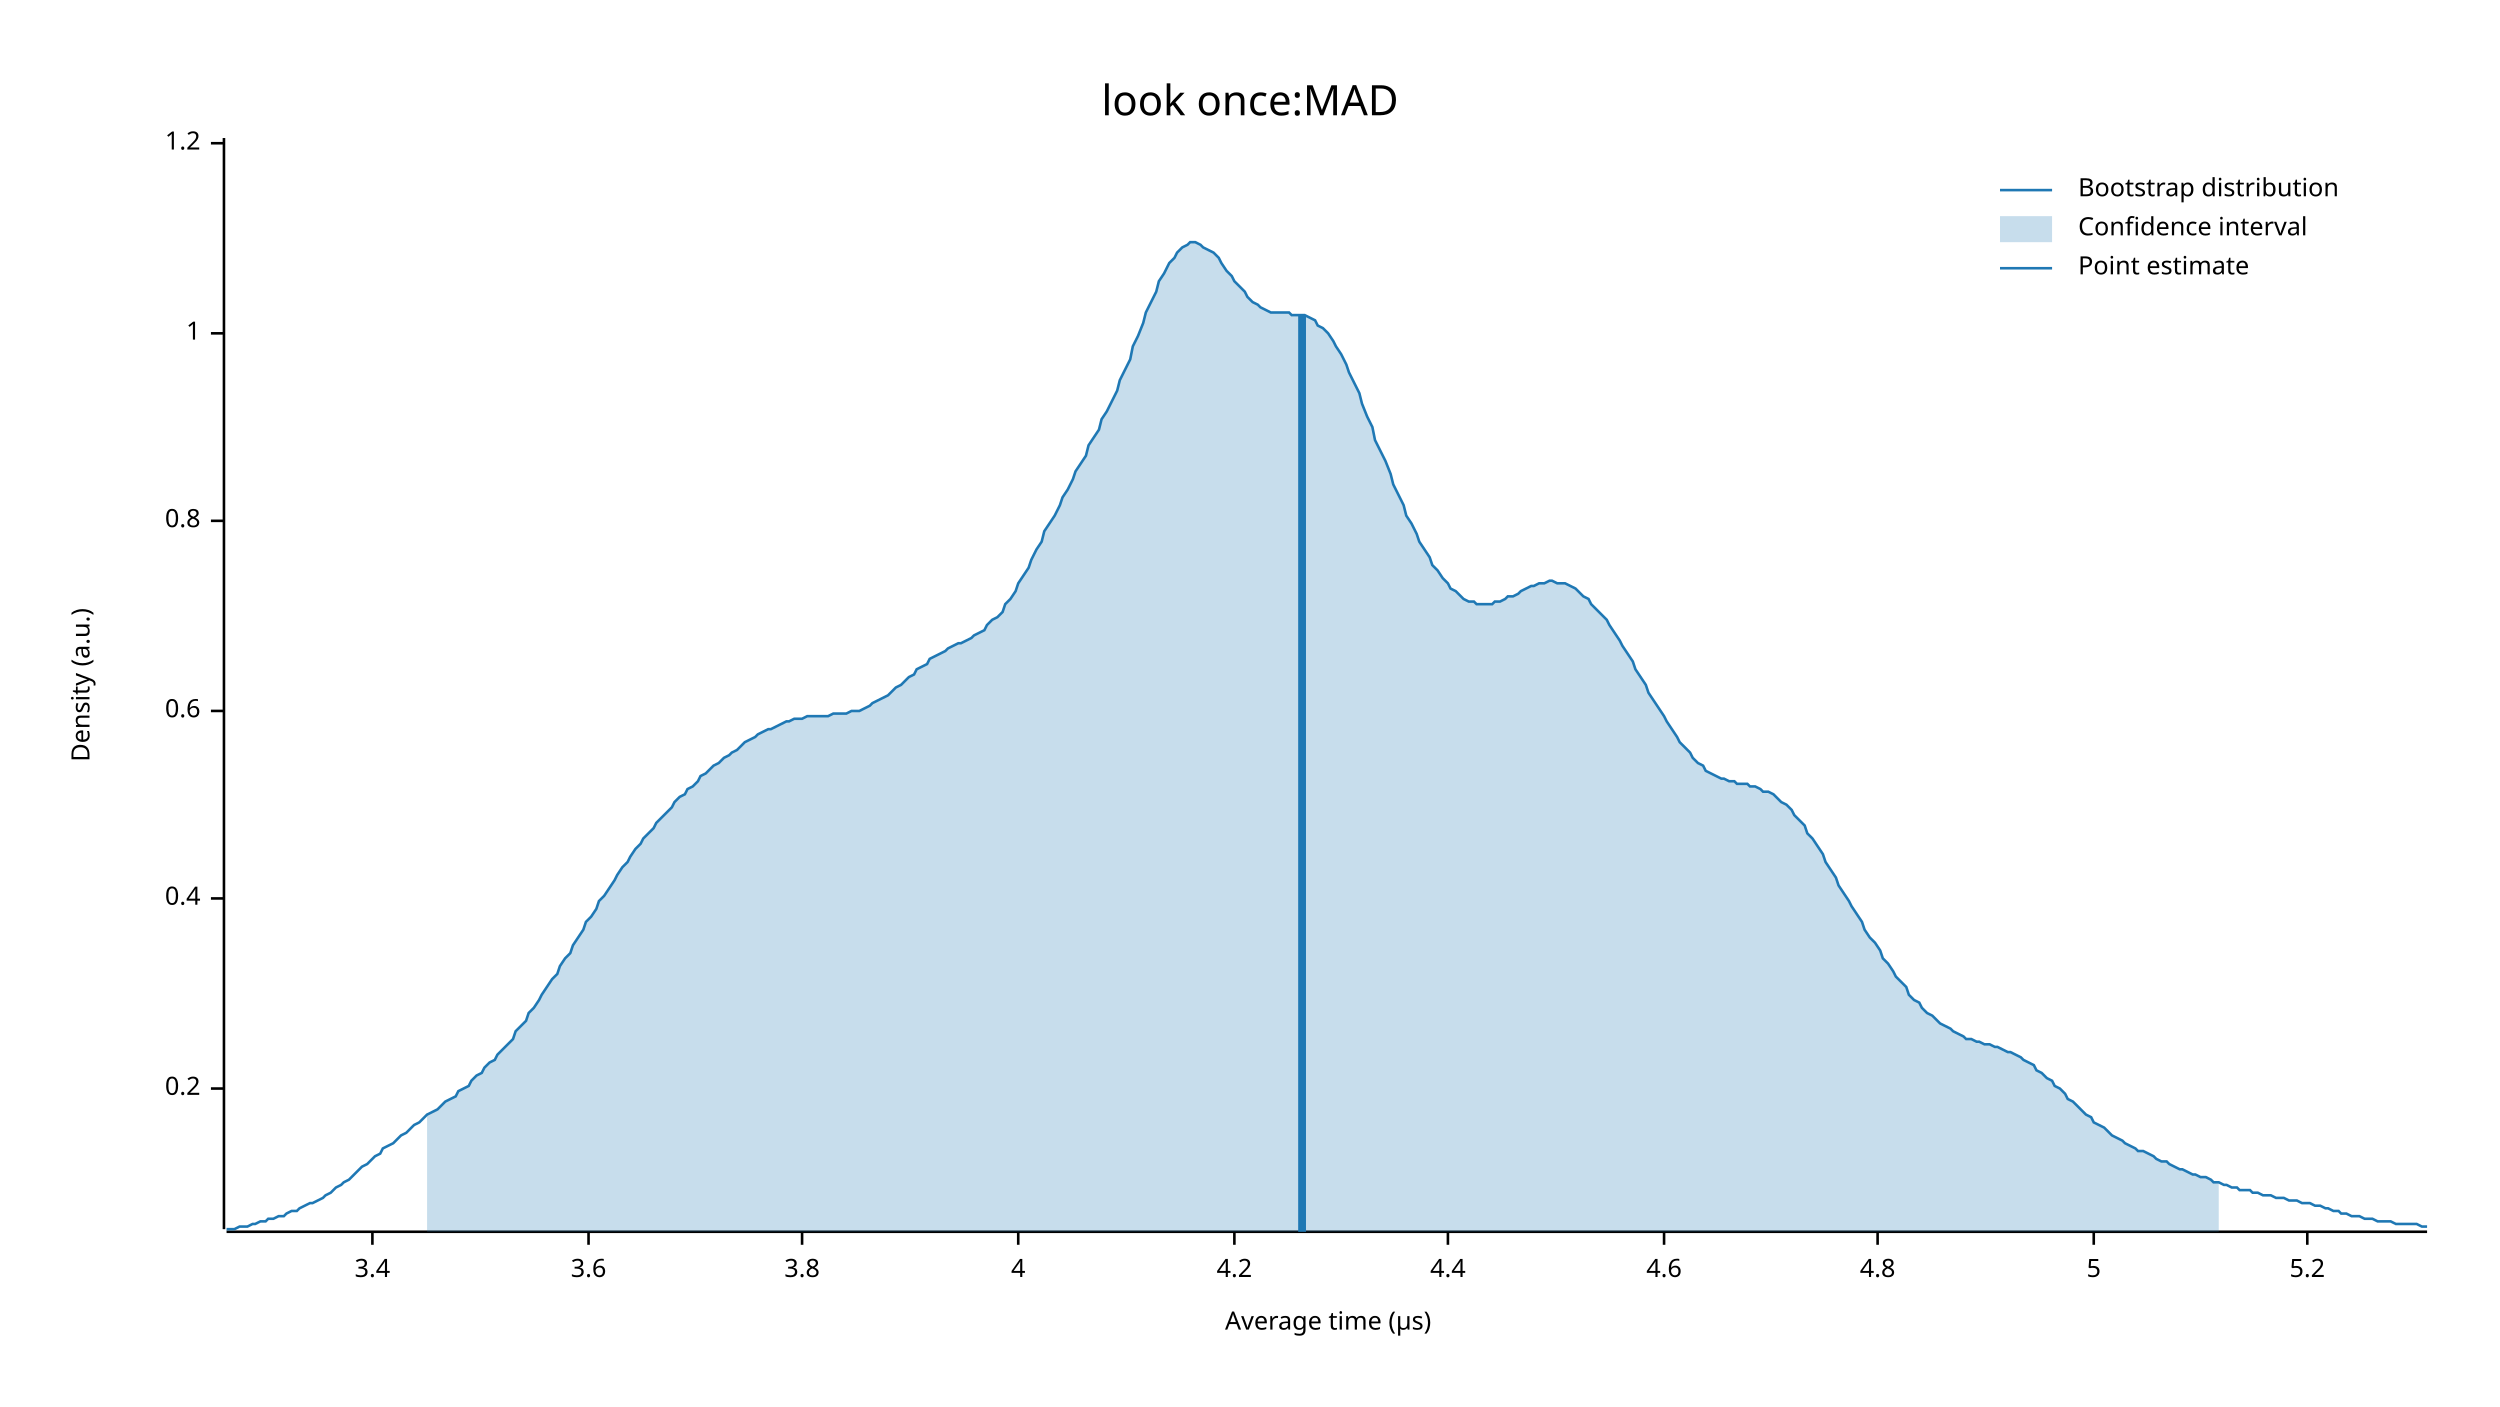
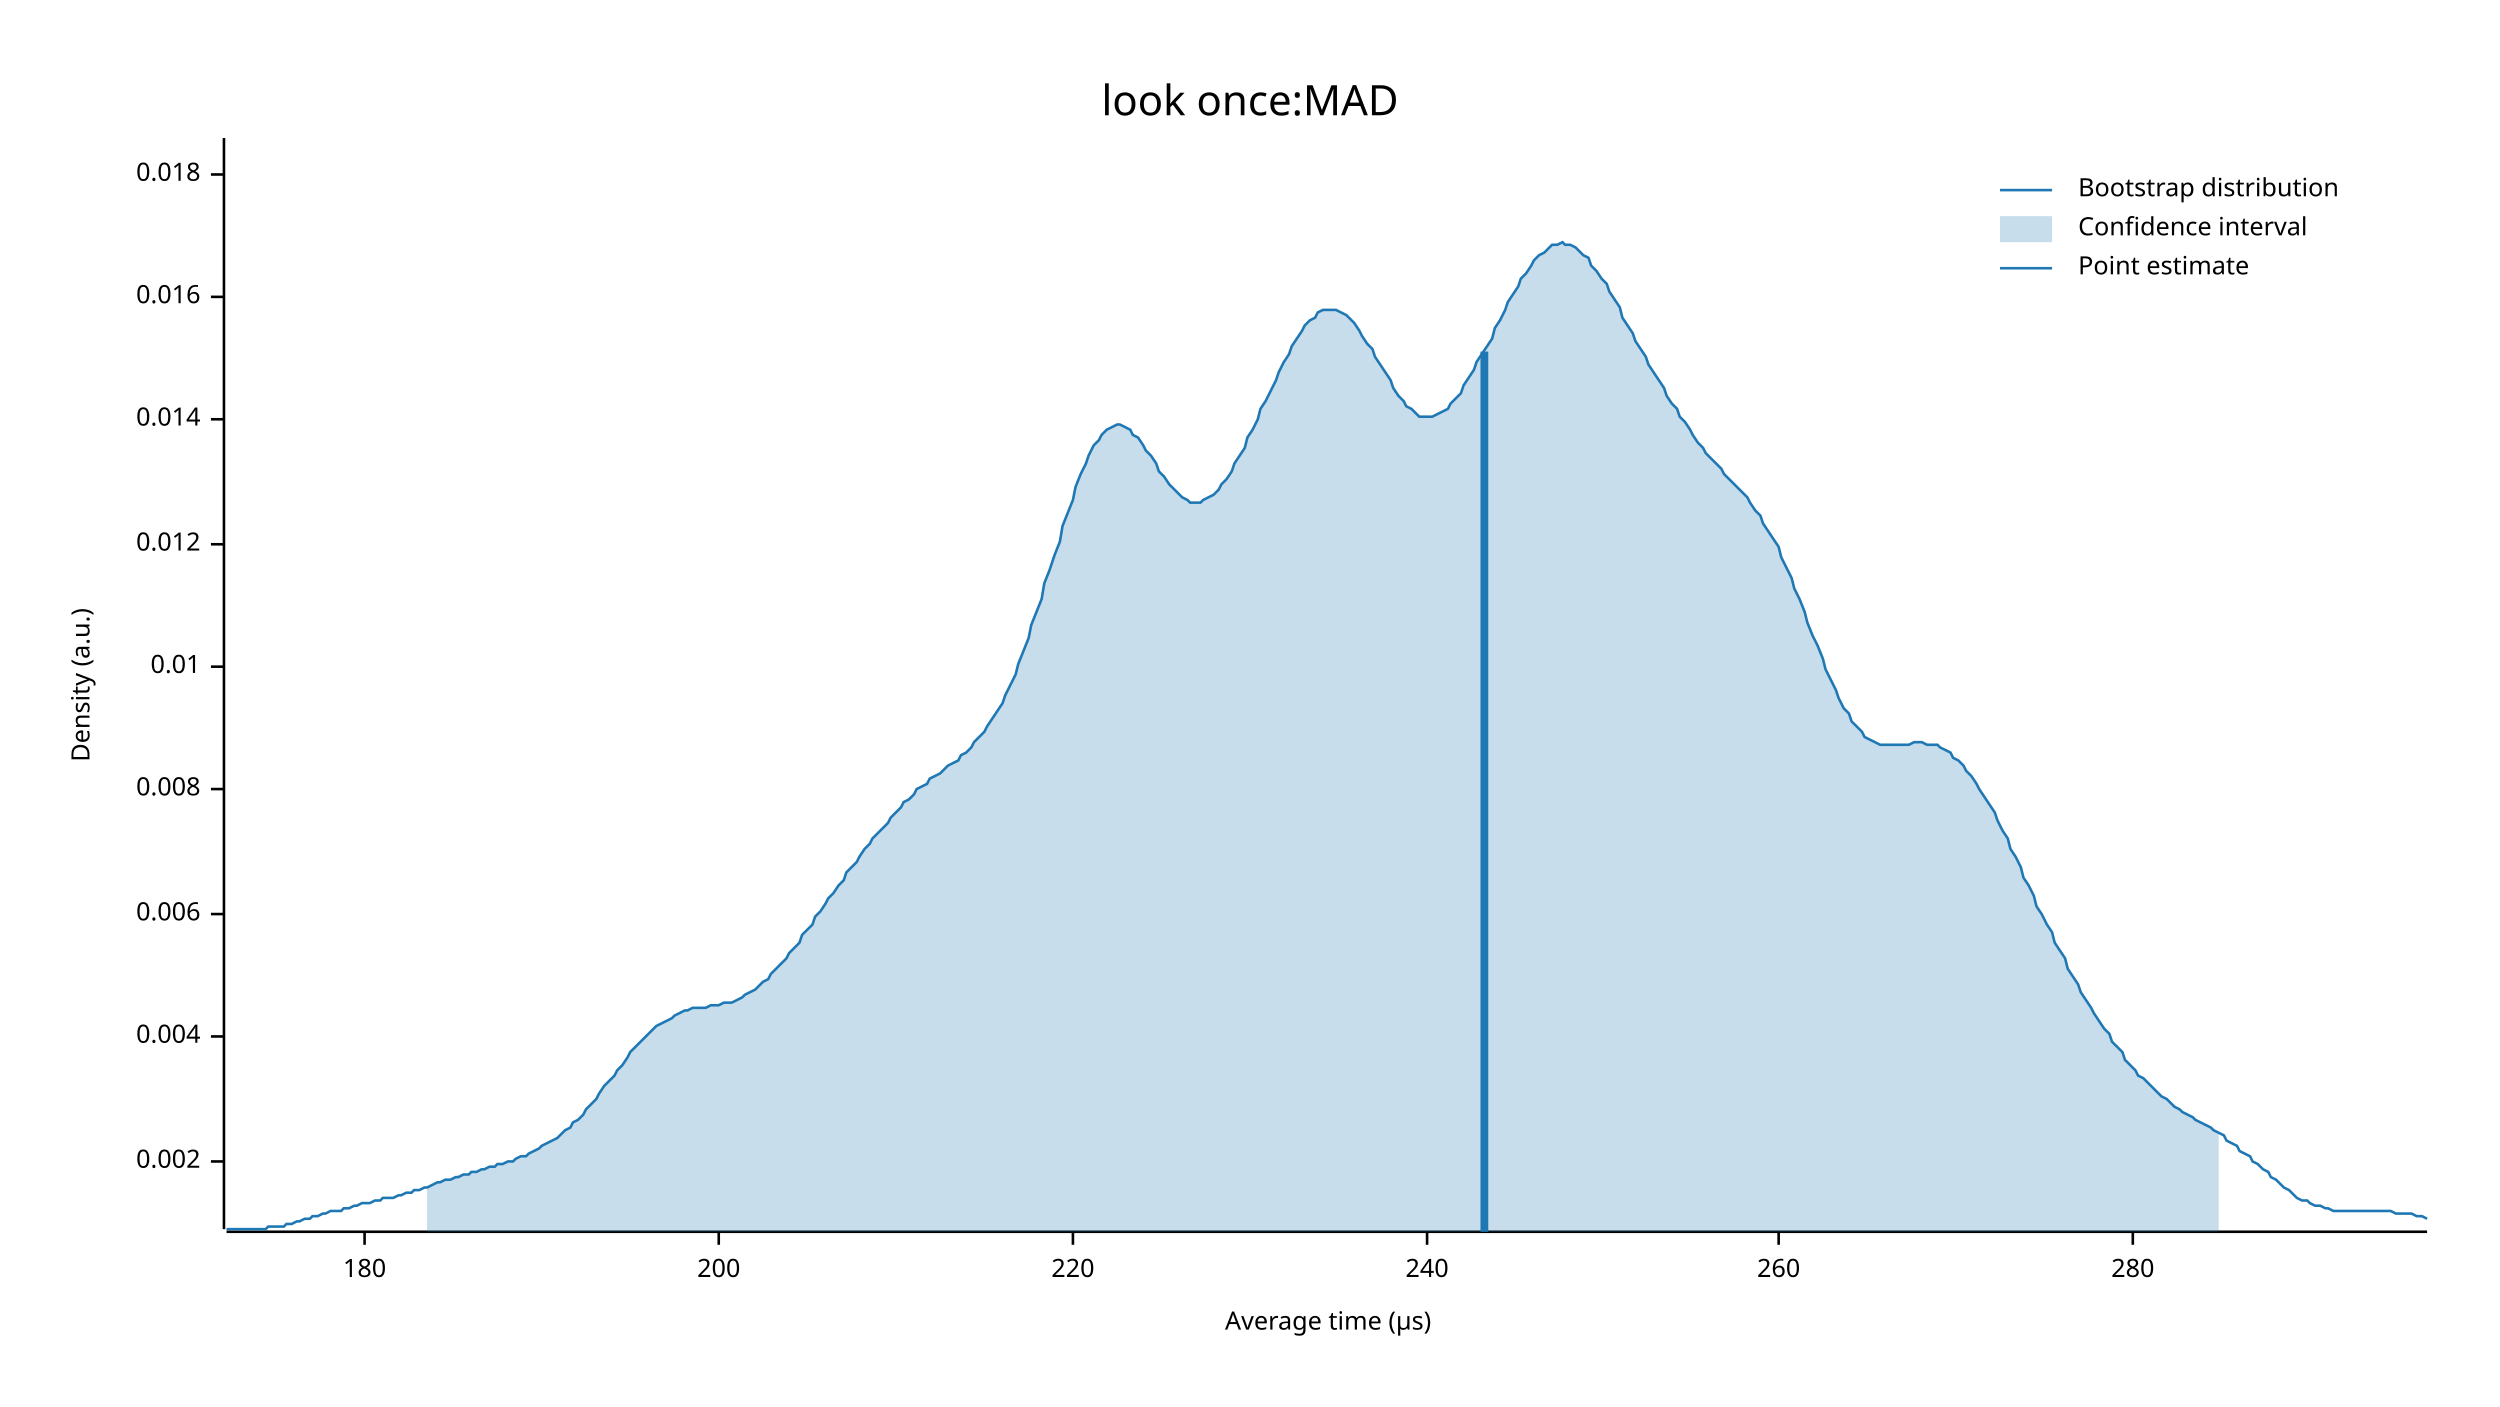
<svg xmlns="http://www.w3.org/2000/svg" width="960" height="540" viewBox="0 0 960 540">
  <text x="480" y="32" dy="0.76em" text-anchor="middle" font-family="sans-serif" font-size="16.129" opacity="1" fill="#000000">
look once:MAD
</text>
  <text x="27" y="263" dy="0.76em" text-anchor="middle" font-family="sans-serif" font-size="9.677" opacity="1" fill="#000000" transform="rotate(270, 27, 263)">
Density (a.u.)
</text>
  <text x="510" y="513" dy="-0.5ex" text-anchor="middle" font-family="sans-serif" font-size="9.677" opacity="1" fill="#000000">
Average time (µs)
</text>
  <polyline fill="none" opacity="1" stroke="#000000" stroke-width="1" points="86,53 86,472 " />
-   <text x="77" y="418" dy="0.5ex" text-anchor="end" font-family="sans-serif" font-size="9.677" opacity="1" fill="#000000">
- 0.2
+   <text x="77" y="446" dy="0.5ex" text-anchor="end" font-family="sans-serif" font-size="9.677" opacity="1" fill="#000000">
+ 0.002
</text>
-   <polyline fill="none" opacity="1" stroke="#000000" stroke-width="1" points="81,418 86,418 " />
-   <text x="77" y="345" dy="0.5ex" text-anchor="end" font-family="sans-serif" font-size="9.677" opacity="1" fill="#000000">
- 0.4
+   <polyline fill="none" opacity="1" stroke="#000000" stroke-width="1" points="81,446 86,446 " />
+   <text x="77" y="398" dy="0.5ex" text-anchor="end" font-family="sans-serif" font-size="9.677" opacity="1" fill="#000000">
+ 0.004
</text>
-   <polyline fill="none" opacity="1" stroke="#000000" stroke-width="1" points="81,345 86,345 " />
-   <text x="77" y="273" dy="0.5ex" text-anchor="end" font-family="sans-serif" font-size="9.677" opacity="1" fill="#000000">
- 0.6
+   <polyline fill="none" opacity="1" stroke="#000000" stroke-width="1" points="81,398 86,398 " />
+   <text x="77" y="351" dy="0.5ex" text-anchor="end" font-family="sans-serif" font-size="9.677" opacity="1" fill="#000000">
+ 0.006
</text>
-   <polyline fill="none" opacity="1" stroke="#000000" stroke-width="1" points="81,273 86,273 " />
-   <text x="77" y="200" dy="0.5ex" text-anchor="end" font-family="sans-serif" font-size="9.677" opacity="1" fill="#000000">
- 0.8
+   <polyline fill="none" opacity="1" stroke="#000000" stroke-width="1" points="81,351 86,351 " />
+   <text x="77" y="303" dy="0.5ex" text-anchor="end" font-family="sans-serif" font-size="9.677" opacity="1" fill="#000000">
+ 0.008
</text>
-   <polyline fill="none" opacity="1" stroke="#000000" stroke-width="1" points="81,200 86,200 " />
-   <text x="77" y="128" dy="0.5ex" text-anchor="end" font-family="sans-serif" font-size="9.677" opacity="1" fill="#000000">
- 1
+   <polyline fill="none" opacity="1" stroke="#000000" stroke-width="1" points="81,303 86,303 " />
+   <text x="77" y="256" dy="0.5ex" text-anchor="end" font-family="sans-serif" font-size="9.677" opacity="1" fill="#000000">
+ 0.01
</text>
-   <polyline fill="none" opacity="1" stroke="#000000" stroke-width="1" points="81,128 86,128 " />
-   <text x="77" y="55" dy="0.5ex" text-anchor="end" font-family="sans-serif" font-size="9.677" opacity="1" fill="#000000">
- 1.2
+   <polyline fill="none" opacity="1" stroke="#000000" stroke-width="1" points="81,256 86,256 " />
+   <text x="77" y="209" dy="0.5ex" text-anchor="end" font-family="sans-serif" font-size="9.677" opacity="1" fill="#000000">
+ 0.012
</text>
-   <polyline fill="none" opacity="1" stroke="#000000" stroke-width="1" points="81,55 86,55 " />
+   <polyline fill="none" opacity="1" stroke="#000000" stroke-width="1" points="81,209 86,209 " />
+   <text x="77" y="161" dy="0.5ex" text-anchor="end" font-family="sans-serif" font-size="9.677" opacity="1" fill="#000000">
+ 0.014
+ </text>
+   <polyline fill="none" opacity="1" stroke="#000000" stroke-width="1" points="81,161 86,161 " />
+   <text x="77" y="114" dy="0.5ex" text-anchor="end" font-family="sans-serif" font-size="9.677" opacity="1" fill="#000000">
+ 0.016
+ </text>
+   <polyline fill="none" opacity="1" stroke="#000000" stroke-width="1" points="81,114 86,114 " />
+   <text x="77" y="67" dy="0.5ex" text-anchor="end" font-family="sans-serif" font-size="9.677" opacity="1" fill="#000000">
+ 0.018
+ </text>
+   <polyline fill="none" opacity="1" stroke="#000000" stroke-width="1" points="81,67 86,67 " />
  <polyline fill="none" opacity="1" stroke="#000000" stroke-width="1" points="87,473 932,473 " />
-   <text x="143" y="483" dy="0.76em" text-anchor="middle" font-family="sans-serif" font-size="9.677" opacity="1" fill="#000000">
- 3.4
+   <text x="140" y="483" dy="0.76em" text-anchor="middle" font-family="sans-serif" font-size="9.677" opacity="1" fill="#000000">
+ 180
</text>
-   <polyline fill="none" opacity="1" stroke="#000000" stroke-width="1" points="143,473 143,478 " />
-   <text x="226" y="483" dy="0.76em" text-anchor="middle" font-family="sans-serif" font-size="9.677" opacity="1" fill="#000000">
- 3.6
+   <polyline fill="none" opacity="1" stroke="#000000" stroke-width="1" points="140,473 140,478 " />
+   <text x="276" y="483" dy="0.76em" text-anchor="middle" font-family="sans-serif" font-size="9.677" opacity="1" fill="#000000">
+ 200
</text>
-   <polyline fill="none" opacity="1" stroke="#000000" stroke-width="1" points="226,473 226,478 " />
-   <text x="308" y="483" dy="0.76em" text-anchor="middle" font-family="sans-serif" font-size="9.677" opacity="1" fill="#000000">
- 3.8
+   <polyline fill="none" opacity="1" stroke="#000000" stroke-width="1" points="276,473 276,478 " />
+   <text x="412" y="483" dy="0.76em" text-anchor="middle" font-family="sans-serif" font-size="9.677" opacity="1" fill="#000000">
+ 220
</text>
-   <polyline fill="none" opacity="1" stroke="#000000" stroke-width="1" points="308,473 308,478 " />
-   <text x="391" y="483" dy="0.76em" text-anchor="middle" font-family="sans-serif" font-size="9.677" opacity="1" fill="#000000">
- 4
+   <polyline fill="none" opacity="1" stroke="#000000" stroke-width="1" points="412,473 412,478 " />
+   <text x="548" y="483" dy="0.76em" text-anchor="middle" font-family="sans-serif" font-size="9.677" opacity="1" fill="#000000">
+ 240
</text>
-   <polyline fill="none" opacity="1" stroke="#000000" stroke-width="1" points="391,473 391,478 " />
-   <text x="474" y="483" dy="0.76em" text-anchor="middle" font-family="sans-serif" font-size="9.677" opacity="1" fill="#000000">
- 4.2
+   <polyline fill="none" opacity="1" stroke="#000000" stroke-width="1" points="548,473 548,478 " />
+   <text x="683" y="483" dy="0.76em" text-anchor="middle" font-family="sans-serif" font-size="9.677" opacity="1" fill="#000000">
+ 260
</text>
-   <polyline fill="none" opacity="1" stroke="#000000" stroke-width="1" points="474,473 474,478 " />
-   <text x="556" y="483" dy="0.76em" text-anchor="middle" font-family="sans-serif" font-size="9.677" opacity="1" fill="#000000">
- 4.4
+   <polyline fill="none" opacity="1" stroke="#000000" stroke-width="1" points="683,473 683,478 " />
+   <text x="819" y="483" dy="0.76em" text-anchor="middle" font-family="sans-serif" font-size="9.677" opacity="1" fill="#000000">
+ 280
</text>
-   <polyline fill="none" opacity="1" stroke="#000000" stroke-width="1" points="556,473 556,478 " />
-   <text x="639" y="483" dy="0.76em" text-anchor="middle" font-family="sans-serif" font-size="9.677" opacity="1" fill="#000000">
- 4.6
- </text>
-   <polyline fill="none" opacity="1" stroke="#000000" stroke-width="1" points="639,473 639,478 " />
-   <text x="721" y="483" dy="0.76em" text-anchor="middle" font-family="sans-serif" font-size="9.677" opacity="1" fill="#000000">
- 4.8
- </text>
-   <polyline fill="none" opacity="1" stroke="#000000" stroke-width="1" points="721,473 721,478 " />
-   <text x="804" y="483" dy="0.76em" text-anchor="middle" font-family="sans-serif" font-size="9.677" opacity="1" fill="#000000">
- 5
- </text>
-   <polyline fill="none" opacity="1" stroke="#000000" stroke-width="1" points="804,473 804,478 " />
-   <text x="886" y="483" dy="0.76em" text-anchor="middle" font-family="sans-serif" font-size="9.677" opacity="1" fill="#000000">
- 5.2
- </text>
-   <polyline fill="none" opacity="1" stroke="#000000" stroke-width="1" points="886,473 886,478 " />
-   <polyline fill="none" opacity="1" stroke="#1F78B4" stroke-width="1" points="87,472 88,472 90,472 92,471 93,471 95,471 97,470 98,470 100,469 102,469 103,468 105,468 107,467 109,467 110,466 112,465 114,465 115,464 117,463 119,462 120,462 122,461 124,460 125,459 127,458 129,456 131,455 132,454 134,453 136,451 137,450 139,448 141,447 142,446 144,444 146,443 147,441 149,440 151,439 153,437 154,436 156,435 158,433 159,432 161,431 163,429 164,428 166,427 168,426 169,425 171,423 173,422 175,421 176,419 178,418 180,417 181,415 183,413 185,412 186,410 188,408 190,407 191,405 193,403 195,401 197,399 198,396 200,394 202,392 203,389 205,387 207,384 208,382 210,379 212,376 214,374 215,371 217,368 219,366 220,363 222,360 224,357 225,354 227,352 229,349 230,346 232,344 234,341 236,338 237,336 239,333 241,331 242,329 244,326 246,324 247,322 249,320 251,318 252,316 254,314 256,312 258,310 259,308 261,306 263,305 264,303 266,302 268,300 269,298 271,297 273,295 274,294 276,293 278,291 280,290 281,289 283,288 285,286 286,285 288,284 290,283 291,282 293,281 295,280 296,280 298,279 300,278 302,277 303,277 305,276 307,276 308,276 310,275 312,275 313,275 315,275 317,275 318,275 320,274 322,274 324,274 325,274 327,273 329,273 330,273 332,272 334,271 335,270 337,269 339,268 341,267 342,266 344,264 346,263 347,262 349,260 351,259 352,257 354,256 356,255 357,253 359,252 361,251 363,250 364,249 366,248 368,247 369,247 371,246 373,245 374,244 376,243 378,242 379,240 381,238 383,237 385,235 386,232 388,230 390,227 391,224 393,221 395,218 396,215 398,211 400,208 401,204 403,201 405,198 407,194 408,191 410,188 412,184 413,181 415,178 417,175 418,171 420,168 422,165 423,161 425,158 427,154 429,150 430,146 432,142 434,138 435,133 437,129 439,124 440,120 442,116 444,112 445,108 447,105 449,101 451,99 452,97 454,95 456,94 457,93 459,93 461,94 462,95 464,96 466,97 468,99 469,101 471,104 473,106 474,108 476,110 478,112 479,114 481,116 483,117 484,118 486,119 488,120 490,120 491,120 493,120 495,120 496,121 498,121 500,121 501,121 503,122 505,123 506,125 508,126 510,128 512,131 513,133 515,136 517,140 518,143 520,147 522,151 523,155 525,160 527,164 528,169 530,173 532,177 534,182 535,186 537,190 539,194 540,198 542,201 544,205 545,208 547,211 549,214 550,217 552,219 554,222 556,224 557,226 559,227 561,229 562,230 564,231 566,231 567,232 569,232 571,232 573,232 574,231 576,231 578,230 579,229 581,229 583,228 584,227 586,226 588,225 589,225 591,224 593,224 595,223 596,223 598,224 600,224 601,224 603,225 605,226 606,227 608,229 610,230 611,232 613,234 615,236 617,238 618,240 620,243 622,246 623,248 625,251 627,254 628,257 630,260 632,263 633,266 635,269 637,272 639,275 640,277 642,280 644,283 645,285 647,287 649,289 650,291 652,293 654,294 655,296 657,297 659,298 661,299 662,299 664,300 666,300 667,301 669,301 671,301 672,302 674,302 676,303 677,304 679,304 681,305 683,307 684,308 686,309 688,311 689,313 691,315 693,317 694,320 696,322 698,325 700,328 701,331 703,334 705,337 706,340 708,343 710,346 711,348 713,351 715,354 716,357 718,360 720,362 722,365 723,368 725,370 727,373 728,375 730,377 732,379 733,382 735,384 737,385 738,387 740,389 742,390 744,392 745,393 747,394 749,395 750,396 752,397 754,398 755,399 757,399 759,400 760,400 762,401 764,401 766,402 767,402 769,403 771,404 772,404 774,405 776,406 777,407 779,408 781,409 782,411 784,412 786,414 788,415 789,417 791,418 793,420 794,422 796,423 798,425 799,426 801,428 803,429 804,431 806,432 808,433 810,435 811,436 813,437 815,438 816,439 818,440 820,441 821,442 823,442 825,443 827,444 828,445 830,446 832,446 833,447 835,448 837,449 838,449 840,450 842,451 843,451 845,452 847,452 849,453 850,454 852,454 854,455 855,455 857,456 859,456 860,457 862,457 864,457 865,458 867,458 869,459 871,459 872,459 874,460 876,460 877,460 879,461 881,461 882,461 884,462 886,462 887,462 889,463 891,463 893,464 894,464 896,465 898,465 899,466 901,466 903,467 904,467 906,467 908,468 909,468 911,468 913,469 915,469 916,469 918,469 920,470 921,470 923,470 925,470 926,470 928,470 930,471 932,471 " />
-   <polygon opacity="0.25" fill="#1F78B4" points="164,428 166,427 168,426 169,425 171,423 173,422 175,421 176,419 178,418 180,417 181,415 183,413 185,412 186,410 188,408 190,407 191,405 193,403 195,401 197,399 198,396 200,394 202,392 203,389 205,387 207,384 208,382 210,379 212,376 214,374 215,371 217,368 219,366 220,363 222,360 224,357 225,354 227,352 229,349 230,346 232,344 234,341 236,338 237,336 239,333 241,331 242,329 244,326 246,324 247,322 249,320 251,318 252,316 254,314 256,312 258,310 259,308 261,306 263,305 264,303 266,302 268,300 269,298 271,297 273,295 274,294 276,293 278,291 280,290 281,289 283,288 285,286 286,285 288,284 290,283 291,282 293,281 295,280 296,280 298,279 300,278 302,277 303,277 305,276 307,276 308,276 310,275 312,275 313,275 315,275 317,275 318,275 320,274 322,274 324,274 325,274 327,273 329,273 330,273 332,272 334,271 335,270 337,269 339,268 341,267 342,266 344,264 346,263 347,262 349,260 351,259 352,257 354,256 356,255 357,253 359,252 361,251 363,250 364,249 366,248 368,247 369,247 371,246 373,245 374,244 376,243 378,242 379,240 381,238 383,237 385,235 386,232 388,230 390,227 391,224 393,221 395,218 396,215 398,211 400,208 401,204 403,201 405,198 407,194 408,191 410,188 412,184 413,181 415,178 417,175 418,171 420,168 422,165 423,161 425,158 427,154 429,150 430,146 432,142 434,138 435,133 437,129 439,124 440,120 442,116 444,112 445,108 447,105 449,101 451,99 452,97 454,95 456,94 457,93 459,93 461,94 462,95 464,96 466,97 468,99 469,101 471,104 473,106 474,108 476,110 478,112 479,114 481,116 483,117 484,118 486,119 488,120 490,120 491,120 493,120 495,120 496,121 498,121 500,121 501,121 503,122 505,123 506,125 508,126 510,128 512,131 513,133 515,136 517,140 518,143 520,147 522,151 523,155 525,160 527,164 528,169 530,173 532,177 534,182 535,186 537,190 539,194 540,198 542,201 544,205 545,208 547,211 549,214 550,217 552,219 554,222 556,224 557,226 559,227 561,229 562,230 564,231 566,231 567,232 569,232 571,232 573,232 574,231 576,231 578,230 579,229 581,229 583,228 584,227 586,226 588,225 589,225 591,224 593,224 595,223 596,223 598,224 600,224 601,224 603,225 605,226 606,227 608,229 610,230 611,232 613,234 615,236 617,238 618,240 620,243 622,246 623,248 625,251 627,254 628,257 630,260 632,263 633,266 635,269 637,272 639,275 640,277 642,280 644,283 645,285 647,287 649,289 650,291 652,293 654,294 655,296 657,297 659,298 661,299 662,299 664,300 666,300 667,301 669,301 671,301 672,302 674,302 676,303 677,304 679,304 681,305 683,307 684,308 686,309 688,311 689,313 691,315 693,317 694,320 696,322 698,325 700,328 701,331 703,334 705,337 706,340 708,343 710,346 711,348 713,351 715,354 716,357 718,360 720,362 722,365 723,368 725,370 727,373 728,375 730,377 732,379 733,382 735,384 737,385 738,387 740,389 742,390 744,392 745,393 747,394 749,395 750,396 752,397 754,398 755,399 757,399 759,400 760,400 762,401 764,401 766,402 767,402 769,403 771,404 772,404 774,405 776,406 777,407 779,408 781,409 782,411 784,412 786,414 788,415 789,417 791,418 793,420 794,422 796,423 798,425 799,426 801,428 803,429 804,431 806,432 808,433 810,435 811,436 813,437 815,438 816,439 818,440 820,441 821,442 823,442 825,443 827,444 828,445 830,446 832,446 833,447 835,448 837,449 838,449 840,450 842,451 843,451 845,452 847,452 849,453 850,454 852,454 852,473 164,473 " />
-   <polyline fill="none" opacity="1" stroke="#1F78B4" stroke-width="3" points="500,473 500,121 " />
+   <polyline fill="none" opacity="1" stroke="#000000" stroke-width="1" points="819,473 819,478 " />
+   <polyline fill="none" opacity="1" stroke="#1F78B4" stroke-width="1" points="87,472 88,472 90,472 92,472 93,472 95,472 97,472 98,472 100,472 102,472 103,471 105,471 107,471 109,471 110,470 112,470 114,469 115,469 117,468 119,468 120,467 122,467 124,466 125,466 127,465 129,465 131,465 132,464 134,464 136,463 137,463 139,462 141,462 142,462 144,461 146,461 147,460 149,460 151,460 153,459 154,459 156,458 158,458 159,457 161,457 163,456 164,456 166,455 168,454 169,454 171,453 173,453 175,452 176,452 178,451 180,451 181,450 183,450 185,449 186,449 188,448 190,448 191,447 193,447 195,446 197,446 198,445 200,444 202,444 203,443 205,442 207,441 208,440 210,439 212,438 214,437 215,436 217,434 219,433 220,431 222,430 224,428 225,426 227,424 229,422 230,420 232,417 234,415 236,413 237,411 239,409 241,406 242,404 244,402 246,400 247,399 249,397 251,395 252,394 254,393 256,392 258,391 259,390 261,389 263,388 264,388 266,387 268,387 269,387 271,387 273,386 274,386 276,386 278,385 280,385 281,385 283,384 285,383 286,382 288,381 290,380 291,379 293,377 295,376 296,374 298,372 300,370 302,368 303,366 305,364 307,362 308,359 310,357 312,355 313,352 315,350 317,347 318,345 320,343 322,340 324,338 325,335 327,333 329,331 330,329 332,326 334,324 335,322 337,320 339,318 341,316 342,314 344,312 346,310 347,308 349,307 351,305 352,303 354,302 356,301 357,299 359,298 361,297 363,295 364,294 366,293 368,292 369,290 371,289 373,287 374,285 376,283 378,281 379,279 381,276 383,273 385,270 386,267 388,263 390,259 391,255 393,250 395,245 396,240 398,235 400,230 401,224 403,219 405,213 407,208 408,202 410,197 412,192 413,187 415,182 417,178 418,175 420,171 422,169 423,167 425,165 427,164 429,163 430,163 432,164 434,165 435,167 437,168 439,171 440,173 442,175 444,178 445,181 447,183 449,186 451,188 452,189 454,191 456,192 457,193 459,193 461,193 462,192 464,191 466,190 468,188 469,186 471,184 473,181 474,178 476,175 478,172 479,168 481,165 483,161 484,157 486,154 488,150 490,146 491,143 493,139 495,136 496,133 498,130 500,127 501,125 503,123 505,122 506,120 508,119 510,119 512,119 513,119 515,120 517,121 518,122 520,124 522,127 523,129 525,132 527,134 528,137 530,140 532,143 534,146 535,149 537,152 539,154 540,156 542,157 544,159 545,160 547,160 549,160 550,160 552,159 554,158 556,157 557,155 559,153 561,151 562,148 564,145 566,142 567,139 569,136 571,133 573,130 574,126 576,123 578,119 579,116 581,113 583,110 584,107 586,105 588,102 589,100 591,98 593,97 595,95 596,94 598,94 600,93 601,94 603,94 605,95 606,96 608,98 610,99 611,102 613,104 615,107 617,109 618,112 620,115 622,118 623,122 625,125 627,128 628,131 630,134 632,137 633,140 635,143 637,146 639,149 640,152 642,155 644,157 645,160 647,162 649,165 650,167 652,170 654,172 655,174 657,176 659,178 661,180 662,182 664,184 666,186 667,187 669,189 671,191 672,193 674,196 676,198 677,201 679,204 681,207 683,210 684,214 686,218 688,222 689,226 691,230 693,235 694,239 696,244 698,248 700,253 701,257 703,261 705,265 706,268 708,272 710,274 711,277 713,279 715,281 716,283 718,284 720,285 722,286 723,286 725,286 727,286 728,286 730,286 732,286 733,286 735,285 737,285 738,285 740,286 742,286 744,286 745,287 747,288 749,289 750,291 752,292 754,294 755,296 757,298 759,301 760,303 762,306 764,309 766,312 767,315 769,319 771,322 772,326 774,329 776,333 777,337 779,340 781,344 782,348 784,351 786,355 788,358 789,362 791,365 793,368 794,372 796,375 798,378 799,381 801,384 803,387 804,389 806,392 808,395 810,397 811,400 813,402 815,404 816,407 818,409 820,411 821,413 823,414 825,416 827,418 828,419 830,421 832,422 833,423 835,425 837,426 838,427 840,428 842,429 843,430 845,431 847,432 849,433 850,434 852,435 854,436 855,438 857,439 859,440 860,442 862,443 864,444 865,446 867,447 869,449 871,450 872,452 874,453 876,455 877,456 879,457 881,459 882,460 884,461 886,461 887,462 889,463 891,463 893,464 894,464 896,465 898,465 899,465 901,465 903,465 904,465 906,465 908,465 909,465 911,465 913,465 915,465 916,465 918,465 920,466 921,466 923,466 925,466 926,466 928,467 930,467 932,468 " />
+   <polygon opacity="0.25" fill="#1F78B4" points="164,456 166,455 168,454 169,454 171,453 173,453 175,452 176,452 178,451 180,451 181,450 183,450 185,449 186,449 188,448 190,448 191,447 193,447 195,446 197,446 198,445 200,444 202,444 203,443 205,442 207,441 208,440 210,439 212,438 214,437 215,436 217,434 219,433 220,431 222,430 224,428 225,426 227,424 229,422 230,420 232,417 234,415 236,413 237,411 239,409 241,406 242,404 244,402 246,400 247,399 249,397 251,395 252,394 254,393 256,392 258,391 259,390 261,389 263,388 264,388 266,387 268,387 269,387 271,387 273,386 274,386 276,386 278,385 280,385 281,385 283,384 285,383 286,382 288,381 290,380 291,379 293,377 295,376 296,374 298,372 300,370 302,368 303,366 305,364 307,362 308,359 310,357 312,355 313,352 315,350 317,347 318,345 320,343 322,340 324,338 325,335 327,333 329,331 330,329 332,326 334,324 335,322 337,320 339,318 341,316 342,314 344,312 346,310 347,308 349,307 351,305 352,303 354,302 356,301 357,299 359,298 361,297 363,295 364,294 366,293 368,292 369,290 371,289 373,287 374,285 376,283 378,281 379,279 381,276 383,273 385,270 386,267 388,263 390,259 391,255 393,250 395,245 396,240 398,235 400,230 401,224 403,219 405,213 407,208 408,202 410,197 412,192 413,187 415,182 417,178 418,175 420,171 422,169 423,167 425,165 427,164 429,163 430,163 432,164 434,165 435,167 437,168 439,171 440,173 442,175 444,178 445,181 447,183 449,186 451,188 452,189 454,191 456,192 457,193 459,193 461,193 462,192 464,191 466,190 468,188 469,186 471,184 473,181 474,178 476,175 478,172 479,168 481,165 483,161 484,157 486,154 488,150 490,146 491,143 493,139 495,136 496,133 498,130 500,127 501,125 503,123 505,122 506,120 508,119 510,119 512,119 513,119 515,120 517,121 518,122 520,124 522,127 523,129 525,132 527,134 528,137 530,140 532,143 534,146 535,149 537,152 539,154 540,156 542,157 544,159 545,160 547,160 549,160 550,160 552,159 554,158 556,157 557,155 559,153 561,151 562,148 564,145 566,142 567,139 569,136 571,133 573,130 574,126 576,123 578,119 579,116 581,113 583,110 584,107 586,105 588,102 589,100 591,98 593,97 595,95 596,94 598,94 600,93 601,94 603,94 605,95 606,96 608,98 610,99 611,102 613,104 615,107 617,109 618,112 620,115 622,118 623,122 625,125 627,128 628,131 630,134 632,137 633,140 635,143 637,146 639,149 640,152 642,155 644,157 645,160 647,162 649,165 650,167 652,170 654,172 655,174 657,176 659,178 661,180 662,182 664,184 666,186 667,187 669,189 671,191 672,193 674,196 676,198 677,201 679,204 681,207 683,210 684,214 686,218 688,222 689,226 691,230 693,235 694,239 696,244 698,248 700,253 701,257 703,261 705,265 706,268 708,272 710,274 711,277 713,279 715,281 716,283 718,284 720,285 722,286 723,286 725,286 727,286 728,286 730,286 732,286 733,286 735,285 737,285 738,285 740,286 742,286 744,286 745,287 747,288 749,289 750,291 752,292 754,294 755,296 757,298 759,301 760,303 762,306 764,309 766,312 767,315 769,319 771,322 772,326 774,329 776,333 777,337 779,340 781,344 782,348 784,351 786,355 788,358 789,362 791,365 793,368 794,372 796,375 798,378 799,381 801,384 803,387 804,389 806,392 808,395 810,397 811,400 813,402 815,404 816,407 818,409 820,411 821,413 823,414 825,416 827,418 828,419 830,421 832,422 833,423 835,425 837,426 838,427 840,428 842,429 843,430 845,431 847,432 849,433 850,434 852,435 852,473 164,473 " />
+   <polyline fill="none" opacity="1" stroke="#1F78B4" stroke-width="3" points="570,473 570,135 " />
  <text x="798" y="68" dy="0.76em" text-anchor="start" font-family="sans-serif" font-size="9.677" opacity="1" fill="#000000">
Bootstrap distribution
</text>
  <text x="798" y="83" dy="0.76em" text-anchor="start" font-family="sans-serif" font-size="9.677" opacity="1" fill="#000000">
Confidence interval
</text>
  <text x="798" y="98" dy="0.76em" text-anchor="start" font-family="sans-serif" font-size="9.677" opacity="1" fill="#000000">
Point estimate
</text>
  <polyline fill="none" opacity="1" stroke="#1F78B4" stroke-width="1" points="768,73 788,73 " />
  <rect x="768" y="83" width="20" height="10" opacity="0.25" fill="#1F78B4" stroke="none" />
  <polyline fill="none" opacity="1" stroke="#1F78B4" stroke-width="1" points="768,103 788,103 " />
</svg>
